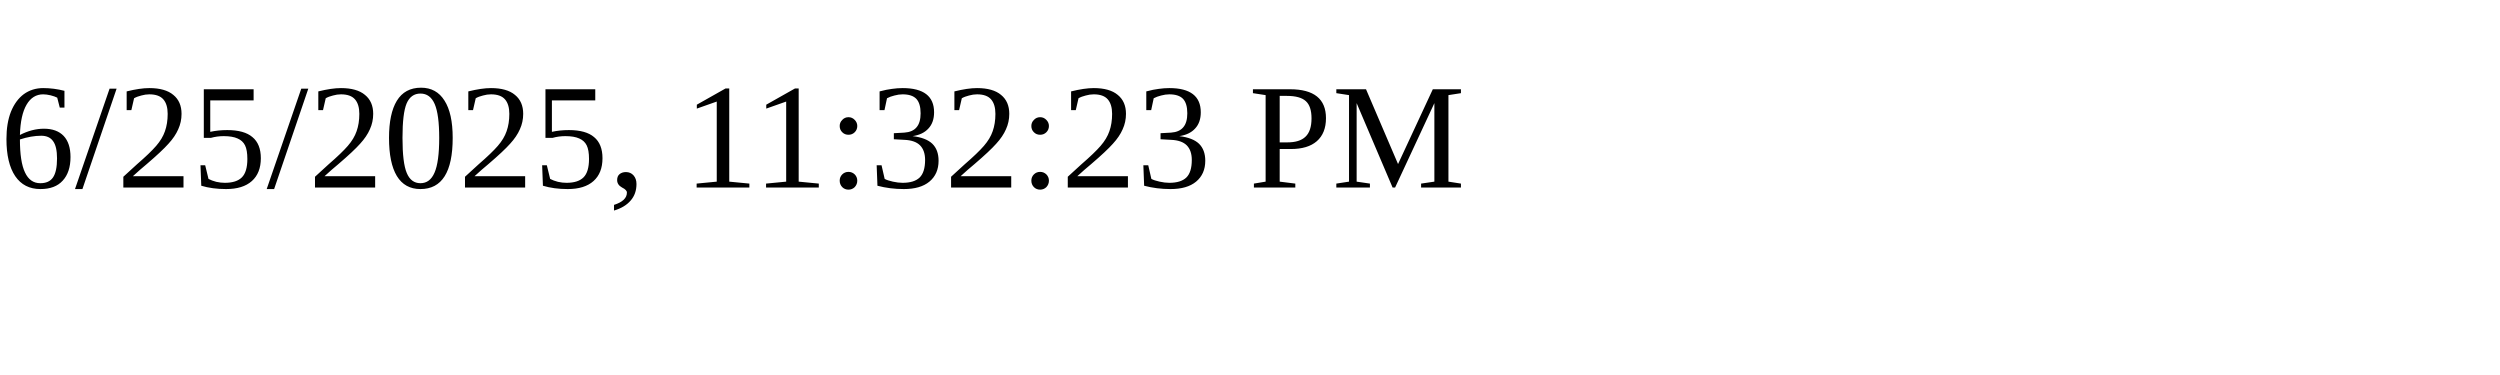
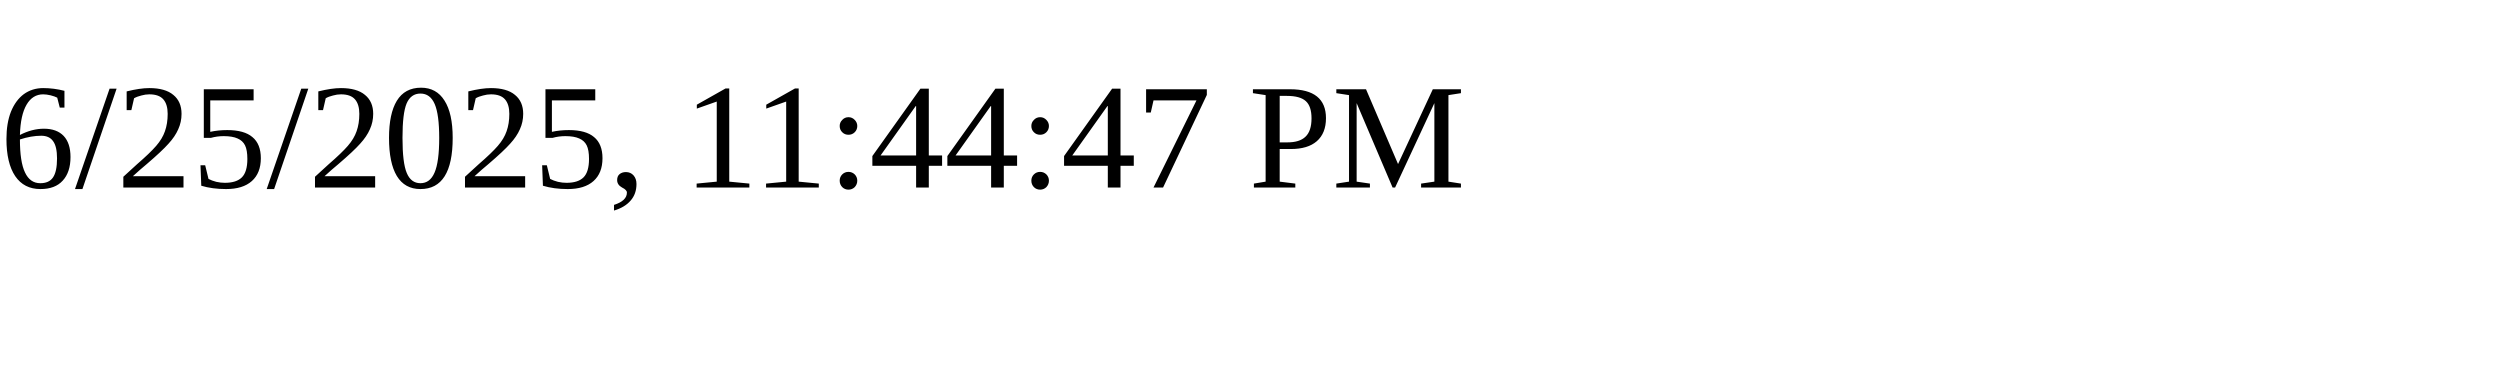
<svg xmlns="http://www.w3.org/2000/svg" height="30" width="200">
-   <text x="0" y="15">6/25/2025, 11:32:23 PM</text>
+   <text x="0" y="15">6/25/2025, 11:44:47 PM</text>
</svg>
